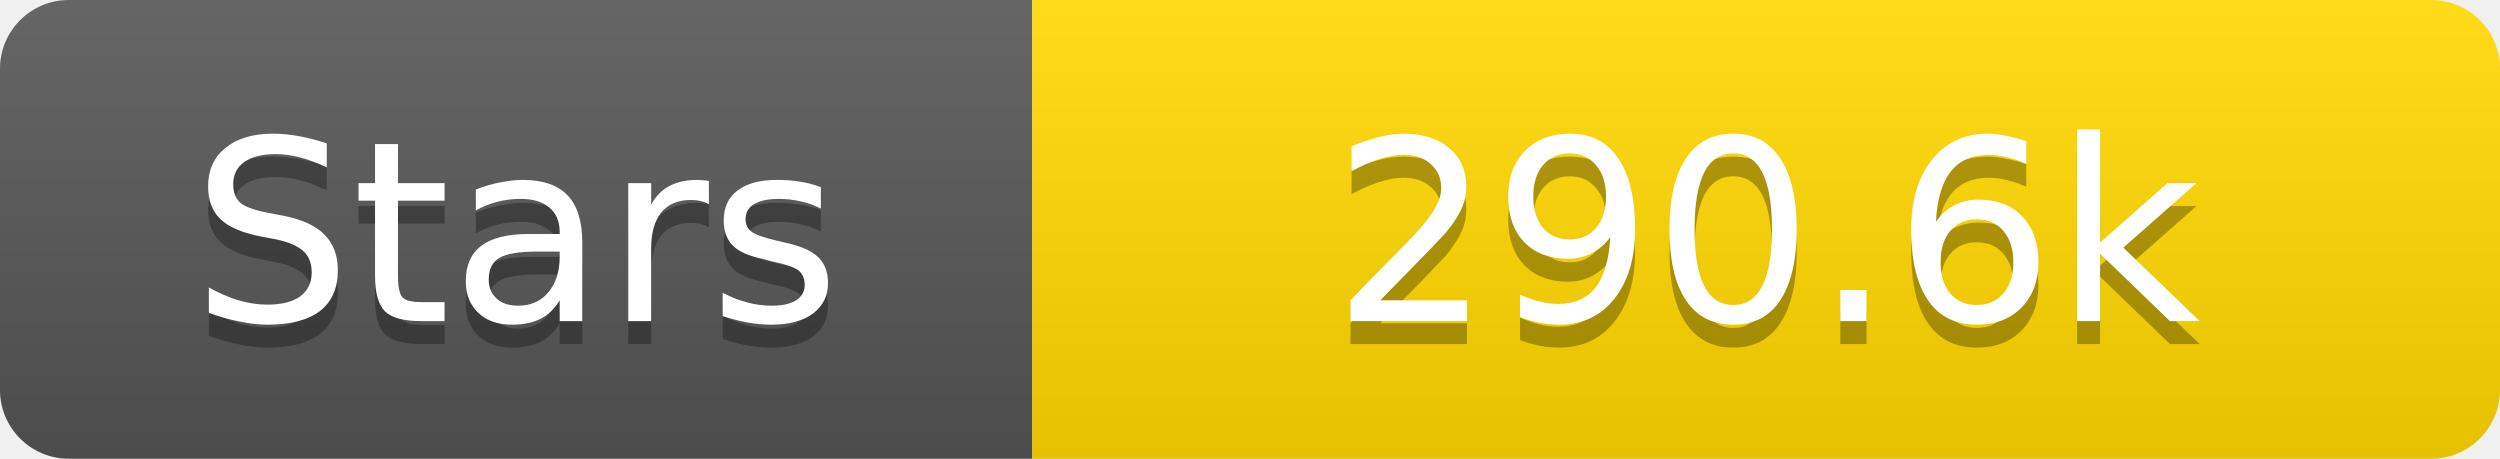
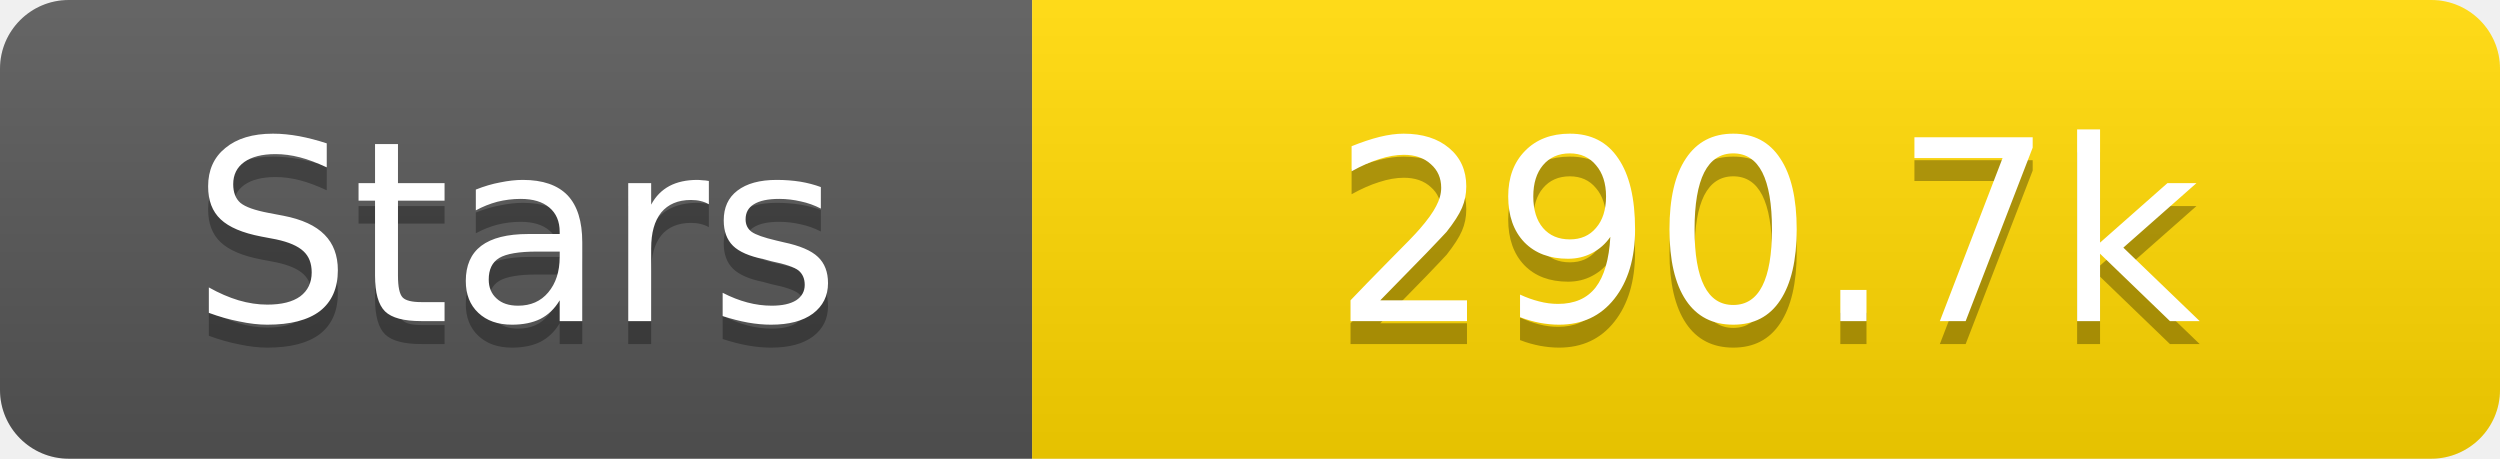
<svg xmlns="http://www.w3.org/2000/svg" width="109" height="20">
  <linearGradient id="s" x2="0" y2="100%">
    <stop offset="0" stop-color="#fff" stop-opacity=".1" />
    <stop offset="1" stop-opacity=".1" />
  </linearGradient>
  <clipPath id="r">
    <rect width="109" height="20" rx="3" fill="#fff" />
  </clipPath>
  <g clip-path="url(#r)">
    <rect width="45" height="20" fill="#555" />
    <rect x="45" width="64" height="20" fill="#ffd700" />
    <rect width="109" height="20" fill="url(#s)" />
  </g>
  <g fill="#fff" text-anchor="middle" font-family="Verdana,Geneva,DejaVu Sans,sans-serif" text-rendering="geometricPrecision" font-size="11">
    <text x="22.5" y="15" fill="#010101" fill-opacity=".3">Stars</text>
    <text x="22.5" y="14">Stars</text>
-     <text x="77.0" y="15" fill="#010101" fill-opacity=".3">290.6k</text>
-     <text x="77.0" y="14">290.6k</text>
+     <text x="77.0" y="15" fill="#010101" fill-opacity=".3">290.7k</text>
+     <text x="77.0" y="14">290.7k</text>
  </g>
</svg>
